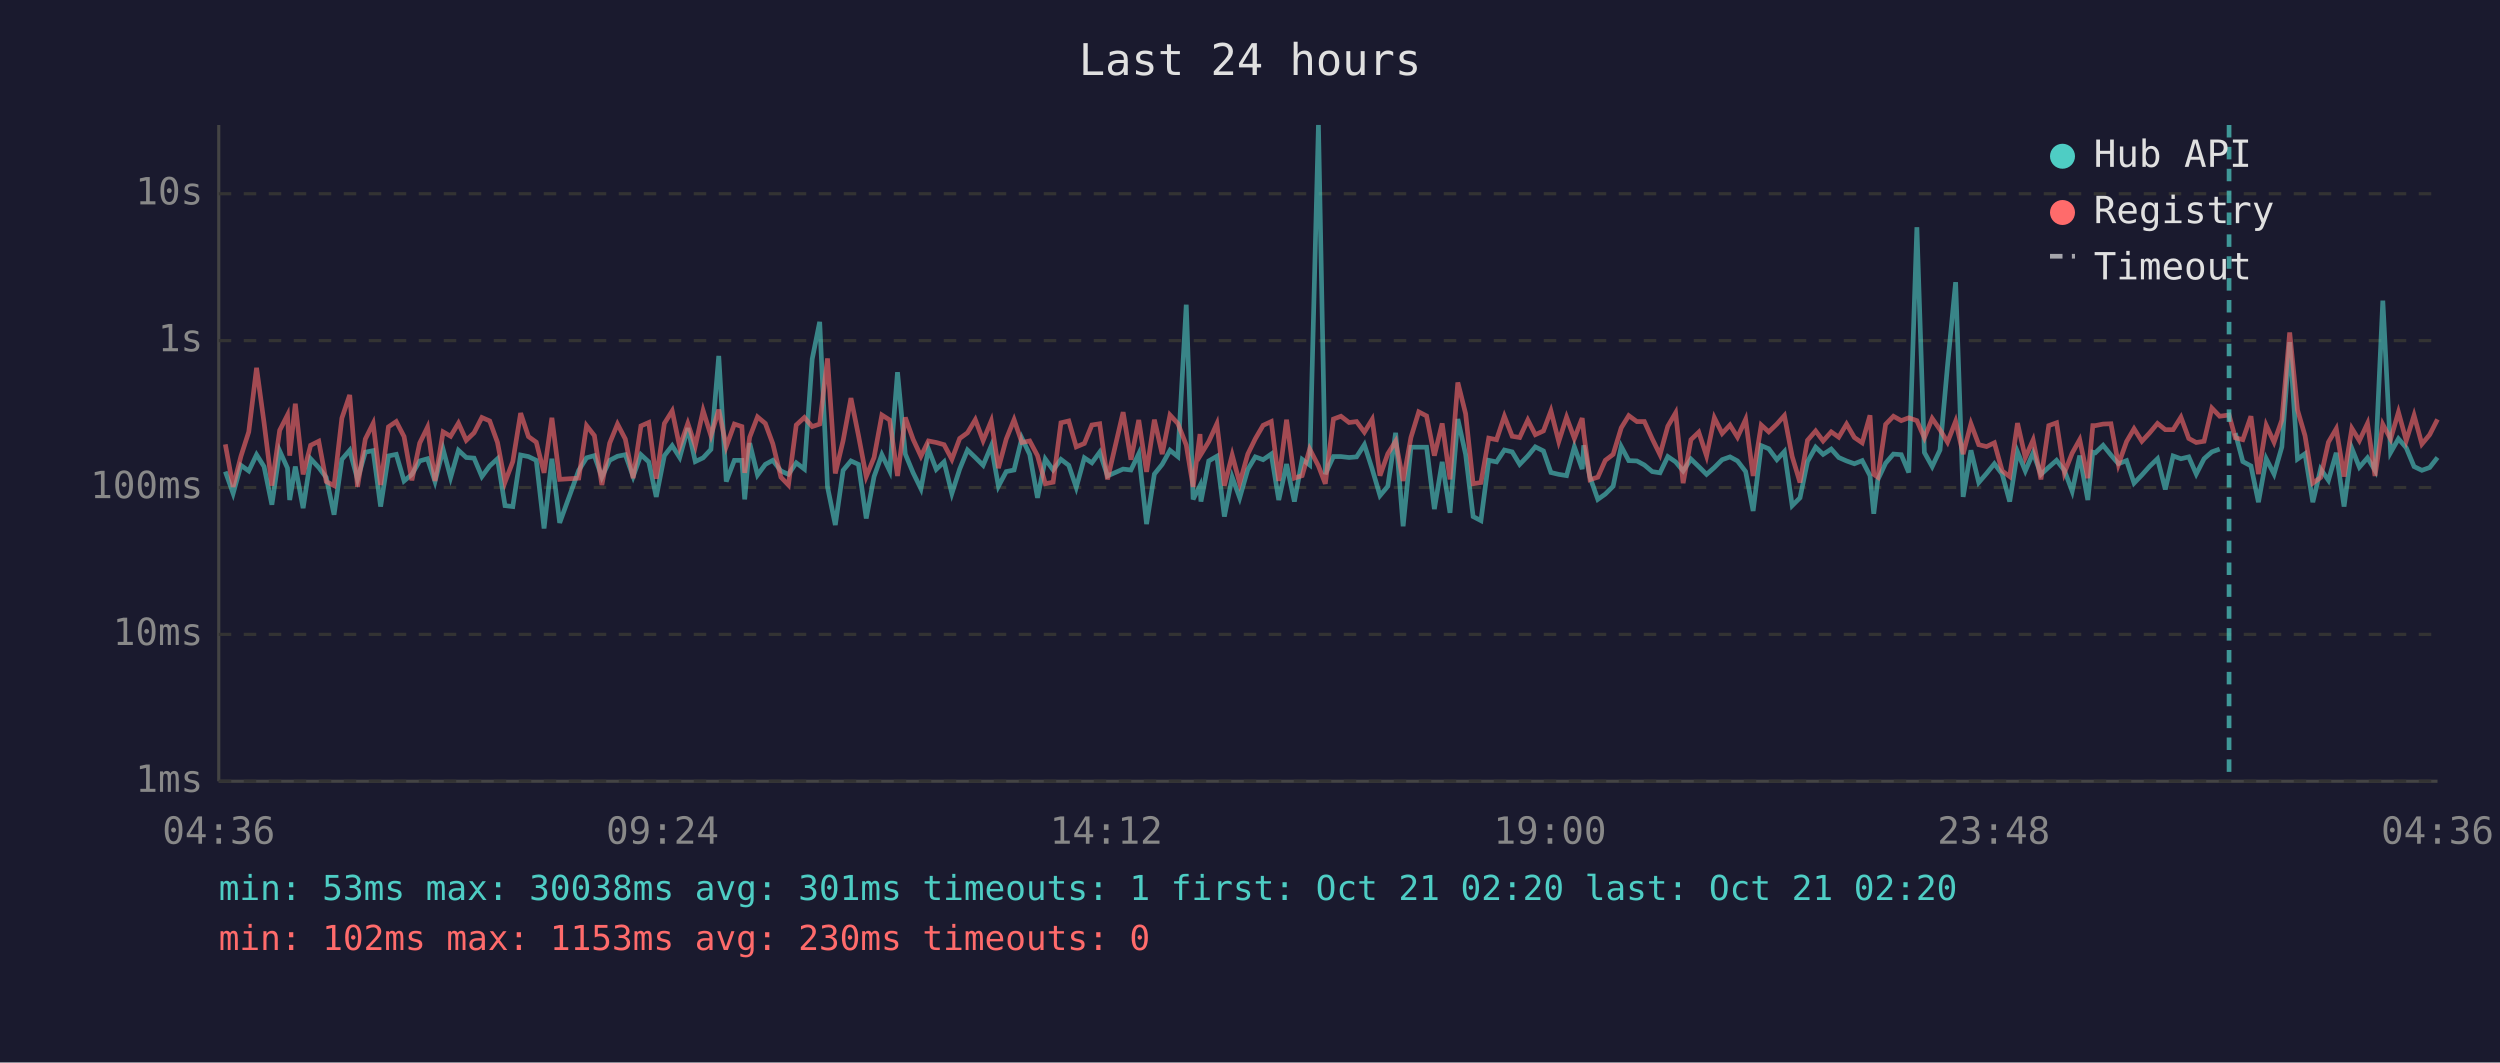
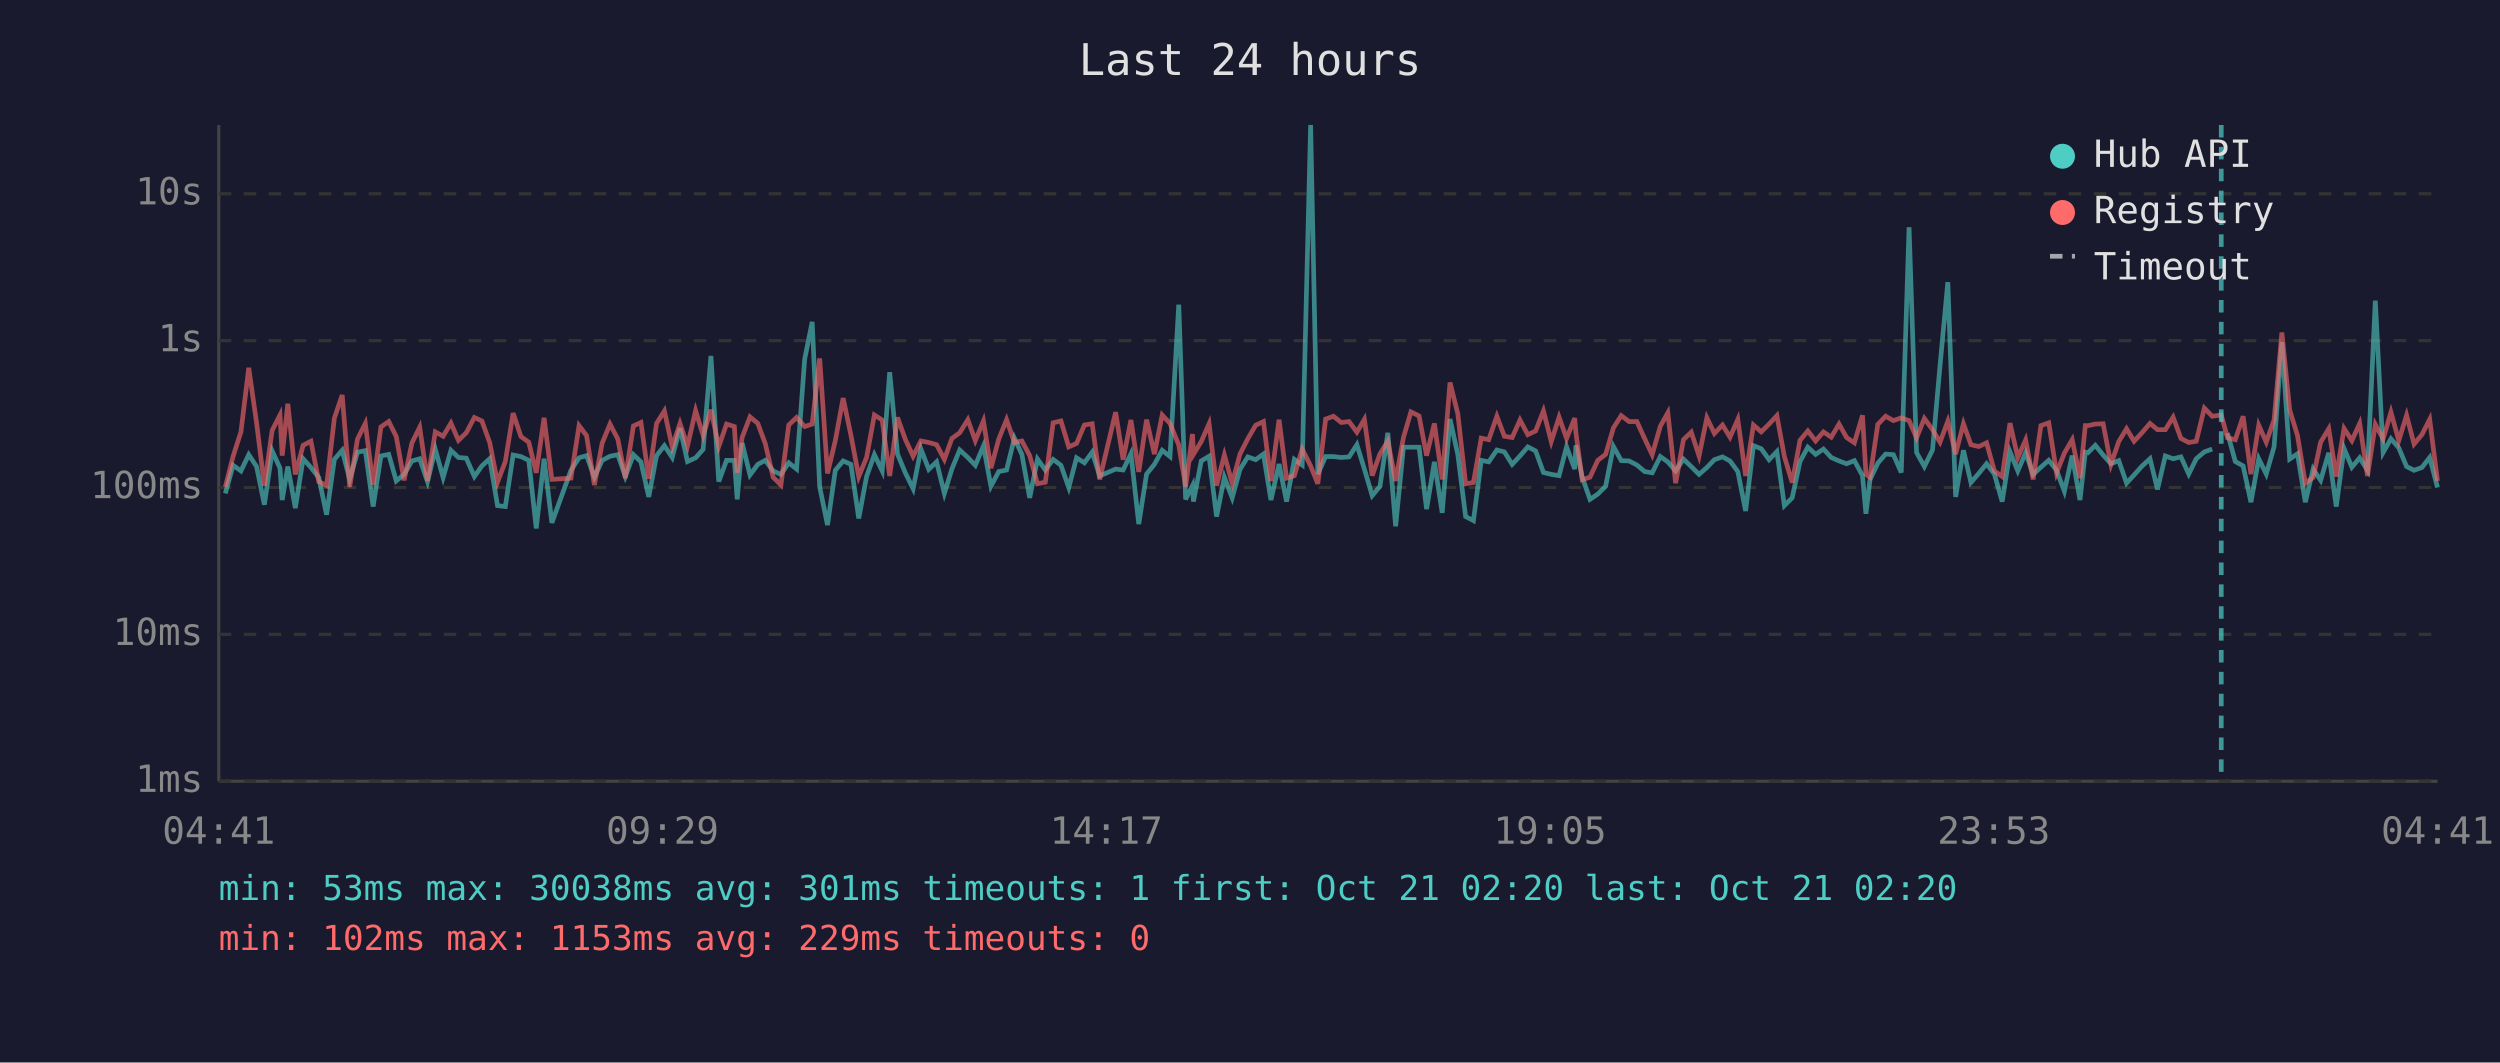
<svg xmlns="http://www.w3.org/2000/svg" viewBox="0 0 800 340" font-family="monospace" font-size="12">
  <rect width="800" height="340" fill="#1a1a2e" />
  <text x="400" y="24" fill="#e0e0e0" font-size="14" text-anchor="middle">Last 24 hours</text>
  <line x1="70" y1="40" x2="70" y2="250" stroke="#444" stroke-width="1" />
  <line x1="70" y1="250" x2="780" y2="250" stroke="#444" stroke-width="1" />
  <line x1="70" y1="250" x2="780" y2="250" stroke="#333" stroke-width="1" stroke-dasharray="4" />
  <text x="65" y="250" fill="#888" text-anchor="end" dominant-baseline="middle">1ms</text>
  <line x1="70" y1="203" x2="780" y2="203" stroke="#333" stroke-width="1" stroke-dasharray="4" />
  <text x="65" y="203" fill="#888" text-anchor="end" dominant-baseline="middle">10ms</text>
  <line x1="70" y1="156" x2="780" y2="156" stroke="#333" stroke-width="1" stroke-dasharray="4" />
  <text x="65" y="156" fill="#888" text-anchor="end" dominant-baseline="middle">100ms</text>
  <line x1="70" y1="109" x2="780" y2="109" stroke="#333" stroke-width="1" stroke-dasharray="4" />
  <text x="65" y="109" fill="#888" text-anchor="end" dominant-baseline="middle">1s</text>
  <line x1="70" y1="62" x2="780" y2="62" stroke="#333" stroke-width="1" stroke-dasharray="4" />
  <text x="65" y="62" fill="#888" text-anchor="end" dominant-baseline="middle">10s</text>
-   <text x="70" y="270" fill="#888" text-anchor="middle">04:36</text>
-   <text x="212" y="270" fill="#888" text-anchor="middle">09:24</text>
-   <text x="354" y="270" fill="#888" text-anchor="middle">14:12</text>
-   <text x="496" y="270" fill="#888" text-anchor="middle">19:00</text>
-   <text x="638" y="270" fill="#888" text-anchor="middle">23:48</text>
-   <text x="780" y="270" fill="#888" text-anchor="middle">04:36</text>
-   <polyline points="72.1,150.9 74.6,157.9 77.1,148.9 79.6,150.7 82.1,145.5 84.5,149.3 87.0,161.5 89.5,144.3 92.0,149.8 92.7,160.0 94.5,149.3 97.0,162.6 99.4,146.8 102.0,149.6 104.4,152.8 106.9,164.7 109.4,147.0 111.9,144.1 114.4,153.4 116.9,144.7 119.4,144.2 121.8,162.1 124.3,145.9 126.8,145.4 129.3,153.9 131.8,151.8 134.3,147.5 136.8,146.8 139.2,154.1 141.8,143.8 144.2,152.8 146.7,144.1 149.2,146.4 151.7,146.6 154.2,152.5 156.7,149.1 159.2,146.8 161.6,161.8 164.1,162.1 166.6,145.6 169.1,146.1 171.6,147.3 174.1,169.1 176.6,146.8 179.1,167.3 185.2,150.5 187.7,146.5 190.2,145.8 192.6,152.7 195.1,147.3 197.6,146.0 200.1,145.5 202.6,152.5 205.1,145.5 207.6,147.8 210.0,159.0 212.6,145.8 215.1,142.6 217.5,146.4 220.1,137.0 222.5,147.7 225.0,146.5 227.5,143.8 230.0,113.9 232.4,154.1 235.0,147.3 237.4,147.3 238.3,159.8 239.9,141.8 242.4,152.0 244.9,148.6 247.3,147.3 249.9,150.7 252.3,151.8 254.8,148.1 257.4,150.1 259.9,114.9 262.3,103.0 264.8,155.8 267.3,168.0 269.8,150.5 272.3,147.5 274.7,148.6 277.2,165.9 279.7,152.5 282.2,145.5 284.7,150.7 287.2,119.1 289.7,145.3 292.2,151.3 294.7,156.4 297.1,143.7 299.6,150.2 302.1,147.8 304.6,157.9 307.1,150.1 309.6,144.0 312.1,146.4 314.6,148.9 317.2,142.7 319.5,155.6 322.0,150.9 324.5,150.4 327.0,140.2 329.5,145.4 332.0,159.3 334.5,146.9 337.0,150.4 339.5,147.0 342.0,148.9 344.4,156.0 347.0,146.5 349.4,148.1 351.9,144.7 354.4,152.3 359.4,150.1 361.9,150.4 364.4,145.2 366.9,167.7 369.4,151.7 371.9,148.6 374.4,144.1 376.9,146.1 379.6,97.5 381.8,159.8 384.0,155.4 384.3,160.5 386.8,147.5 389.4,146.0 391.8,165.3 394.3,152.7 396.7,159.3 399.3,150.2 401.7,146.2 404.2,147.1 406.8,145.3 409.2,160.0 411.7,148.5 414.2,160.5 416.7,147.0 419.1,148.8 421.9,40.0 424.1,151.7 426.7,146.1 429.1,146.1 431.7,146.4 434.1,146.2 436.6,142.3 439.1,150.1 441.6,158.6 444.1,155.6 446.6,138.5 449.0,168.4 451.5,143.1 454.0,143.1 456.5,143.1 459.0,162.9 461.5,147.8 464.0,164.1 466.5,134.1 469.0,145.4 471.4,165.3 473.9,166.6 476.4,147.3 478.9,147.8 481.4,144.0 483.9,144.6 486.3,148.6 488.9,145.9 491.3,143.0 493.9,144.3 496.3,151.2 498.8,151.8 501.3,152.2 503.8,143.0 506.3,150.1 506.8,142.5 508.8,152.7 511.3,159.8 513.7,158.1 516.2,155.6 518.8,142.9 521.2,147.4 523.8,147.5 526.2,148.8 528.7,150.9 531.2,151.3 533.7,146.1 536.2,147.8 538.6,150.7 541.1,146.9 543.6,149.3 546.1,151.8 548.6,149.6 551.1,147.1 553.6,146.2 556.0,147.5 558.6,150.9 561.0,163.5 563.6,142.6 566.0,143.6 568.6,147.1 571.0,144.5 573.5,161.8 576.0,159.3 578.4,147.7 581.0,143.1 583.4,145.4 586.0,143.7 588.4,146.4 590.9,147.5 593.4,148.4 595.9,147.4 598.4,152.2 599.6,164.4 600.9,153.5 603.4,148.2 605.9,145.3 608.4,145.5 610.8,151.2 613.4,72.7 615.8,144.8 618.3,149.3 620.8,144.0 623.2,117.1 625.8,90.3 628.2,159.0 630.7,144.1 633.2,154.4 635.7,151.5 638.2,148.4 640.7,151.7 643.1,160.5 645.6,144.6 648.1,150.7 650.6,144.9 653.1,151.8 655.6,149.5 658.1,147.3 660.6,150.5 663.1,157.2 665.5,145.8 668.1,160.0 669.7,144.7 670.5,144.9 673.0,142.5 675.5,145.6 677.9,148.4 680.5,147.4 682.9,154.6 685.4,152.0 687.9,149.2 690.4,146.8 692.9,156.6 695.4,145.9 697.9,146.8 700.4,146.2 702.8,151.7 705.3,146.8 707.8,144.6 710.3,143.7" fill="none" stroke="#4ecdc4" stroke-width="1.5" opacity="0.6" />
-   <polyline points="715.3,138.6 717.7,147.7 720.3,149.1 722.7,160.7 725.2,146.8 727.7,151.7 730.2,143.0 732.7,109.5 735.2,146.9 737.6,145.2 740.1,160.7 742.6,150.1 745.1,153.7 747.6,144.9 750.1,162.1 752.6,143.5 755.0,149.5 757.6,146.5 760.0,150.5 762.5,96.2 765.0,144.8 767.5,140.4 770.0,143.3 772.5,149.3 775.0,150.5 777.5,149.6 780.0,146.4" fill="none" stroke="#4ecdc4" stroke-width="1.5" opacity="0.6" />
-   <polyline points="72.1,142.2 74.6,155.8 77.1,146.0 79.6,138.2 82.1,117.7 84.5,135.3 87.0,155.4 89.5,137.7 92.0,132.8 92.7,145.8 94.5,129.2 97.0,151.8 99.4,142.5 102.0,141.2 104.4,154.1 106.9,155.4 109.4,133.8 111.9,126.4 114.4,155.8 116.9,140.5 119.4,135.5 121.8,155.2 124.3,136.6 126.8,134.9 129.3,139.7 131.8,153.7 134.3,141.8 136.8,136.7 139.2,153.9 141.8,138.2 144.2,139.6 146.7,135.4 149.2,140.9 151.7,138.5 154.2,133.6 156.7,134.7 159.2,141.6 161.6,154.3 164.1,147.7 166.6,132.2 169.1,139.7 171.6,141.5 174.1,151.3 176.6,133.7 179.1,153.4 185.2,153.0 187.7,136.2 190.2,139.4 192.6,155.2 195.1,141.8 197.6,135.7 200.1,140.5 202.6,153.0 205.1,136.3 207.6,135.2 210.0,153.2 212.6,135.5 215.1,131.5 217.5,143.0 220.1,135.5 222.5,142.7 225.0,131.4 227.5,139.4 230.0,131.1 232.4,142.9 235.0,135.7 237.4,136.5 238.3,151.3 239.9,139.9 242.4,133.4 244.9,135.5 247.3,142.0 249.9,152.7 252.3,155.2 254.8,136.0 257.4,133.6 259.9,136.5 262.3,135.7 264.8,114.7 267.3,151.5 269.8,141.0 272.3,127.4 274.7,139.3 277.2,152.5 279.7,146.4 282.2,132.8 284.7,134.4 287.2,152.3 289.7,133.6 292.2,140.6 294.7,146.0 297.1,141.1 299.6,141.6 302.1,142.3 304.6,147.0 307.1,140.3 309.6,138.5 312.1,134.3 314.6,141.0 317.2,134.7 319.5,149.8 322.0,140.5 324.5,134.3 327.0,141.6 329.5,141.1 332.0,145.8 334.5,154.8 337.0,154.3 339.5,135.3 342.0,134.7 344.4,143.0 347.0,141.9 349.4,136.0 351.9,135.6 354.4,153.4 359.4,131.9 361.9,147.1 364.4,134.4 366.9,151.0 369.4,134.3 371.9,145.3 374.4,132.8 376.9,135.5 379.6,142.4 381.8,155.8 384.0,138.9 384.3,145.4 386.8,141.3 389.4,135.6 391.8,155.4 394.3,145.6 396.7,154.6 399.3,145.3 401.7,140.4 404.2,136.1 406.8,134.9 409.2,153.9 411.7,134.3 414.2,153.0 416.7,152.2 419.1,143.7 421.9,149.1 424.1,154.8 426.7,134.1 429.1,133.2 431.7,135.2 434.1,134.9 436.6,138.3 439.1,134.2 441.6,152.2 444.1,145.2 446.6,141.2 449.0,153.9 451.5,140.0 454.0,131.8 456.5,133.1 459.0,145.8 461.5,135.5 464.0,153.4 466.5,122.4 469.0,132.4 471.4,154.8 473.9,154.4 476.4,140.2 478.9,140.7 481.4,133.2 483.9,139.6 486.3,140.0 488.9,134.4 491.3,139.1 493.9,137.9 496.3,131.5 498.8,141.3 501.3,133.5 503.8,140.3 506.3,133.8 506.8,138.6 508.8,153.5 511.3,152.7 513.7,147.3 516.2,145.4 518.8,136.9 521.2,133.0 523.8,134.9 526.2,134.9 528.7,140.4 531.2,145.5 533.7,136.4 536.2,132.1 538.6,154.6 541.1,140.7 543.6,138.3 546.1,145.9 548.6,133.7 551.1,138.7 553.6,136.0 556.0,139.9 558.6,134.2 561.0,152.3 563.6,136.0 566.0,138.2 568.6,135.7 571.0,133.0 573.5,146.1 576.0,154.4 578.4,140.9 581.0,137.9 583.4,141.1 586.0,138.2 588.4,139.9 590.9,135.7 593.4,140.0 595.9,141.7 598.4,132.9 599.6,151.8 600.9,152.7 603.4,135.8 605.9,133.2 608.4,134.6 610.8,133.7 613.4,134.6 615.8,140.1 618.3,133.9 620.8,137.5 623.2,141.5 625.8,134.8 628.2,145.3 630.7,135.6 633.2,142.3 635.7,142.9 638.2,141.7 640.7,150.7 643.1,152.5 645.6,135.4 648.1,146.4 650.6,140.8 653.1,153.4 655.6,136.2 658.1,135.3 660.6,151.3 663.1,145.0 665.5,140.7 668.1,153.0 669.7,136.2 670.5,136.2 673.0,135.7 675.5,135.6 677.9,148.6 680.5,141.3 682.9,137.2 685.4,141.2 687.9,138.5 690.4,135.5 692.9,137.5 695.4,137.5 697.9,133.5 700.4,140.3 702.8,141.6 705.3,141.2 707.8,130.6 710.3,133.2 713.3,132.8 715.3,140.1 717.7,140.7 720.3,133.2 722.7,151.7 725.2,136.1 727.7,141.5 730.2,134.4 732.7,106.4 735.2,131.2 737.6,139.4 740.1,154.6 742.6,152.8 745.1,141.5 747.6,137.2 750.1,152.5 752.6,137.1 755.0,141.0 757.6,135.5 760.0,152.3 762.5,135.8 765.0,140.5 767.5,131.9 770.0,141.0 772.5,132.9 775.0,142.1 777.5,139.1 780.0,134.2" fill="none" stroke="#ff6b6b" stroke-width="1.5" opacity="0.6" />
-   <line x1="713.3" y1="40" x2="713.3" y2="250" stroke="#4ecdc4" stroke-width="1.5" stroke-dasharray="4,3" opacity="0.7" />
+   <text x="70" y="270" fill="#888" text-anchor="middle">04:41</text>
+   <text x="212" y="270" fill="#888" text-anchor="middle">09:29</text>
+   <text x="354" y="270" fill="#888" text-anchor="middle">14:17</text>
+   <text x="496" y="270" fill="#888" text-anchor="middle">19:05</text>
+   <text x="638" y="270" fill="#888" text-anchor="middle">23:53</text>
+   <text x="780" y="270" fill="#888" text-anchor="middle">04:41</text>
+   <polyline points="72.1,157.9 74.6,148.9 77.1,150.7 79.6,145.5 82.1,149.3 84.6,161.5 87.1,144.3 89.6,149.8 90.3,160.0 92.1,149.3 94.5,162.6 97.0,146.8 99.5,149.6 102.0,152.8 104.5,164.7 107.0,147.0 109.5,144.1 111.9,153.4 114.4,144.7 116.9,144.2 119.4,162.1 121.9,145.9 124.4,145.4 126.8,153.9 129.3,151.8 131.8,147.5 134.3,146.8 136.8,154.1 139.3,143.8 141.8,152.8 144.3,144.1 146.7,146.4 149.2,146.6 151.8,152.5 154.2,149.1 156.7,146.8 159.2,161.8 161.7,162.1 164.2,145.6 166.7,146.1 169.2,147.3 171.6,169.1 174.1,146.8 176.6,167.3 182.7,150.5 185.3,146.5 187.7,145.8 190.2,152.7 192.7,147.3 195.2,146.0 197.7,145.5 200.1,152.5 202.7,145.5 205.1,147.8 207.6,159.0 210.1,145.8 212.6,142.6 215.1,146.4 217.6,137.0 220.0,147.7 222.6,146.5 225.0,143.8 227.5,113.9 230.0,154.1 232.5,147.3 235.0,147.3 235.9,159.8 237.5,141.8 240.0,152.0 242.5,148.6 244.9,147.3 247.4,150.7 249.9,151.8 252.4,148.1 254.9,150.1 257.5,114.9 259.9,103.0 262.3,155.8 264.8,168.0 267.3,150.5 269.8,147.5 272.3,148.6 274.8,165.9 277.3,152.5 279.8,145.5 282.3,150.7 284.7,119.1 287.2,145.3 289.7,151.3 292.2,156.4 294.7,143.7 297.2,150.2 299.7,147.8 302.2,157.9 304.6,150.1 307.1,144.0 309.7,146.4 312.1,148.9 314.7,142.7 317.1,155.6 319.6,150.9 322.1,150.4 324.6,140.2 327.0,145.4 329.5,159.3 332.0,146.9 334.5,150.4 337.0,147.0 339.5,148.9 342.0,156.0 344.5,146.5 347.0,148.1 349.5,144.7 351.9,152.3 357.0,150.1 359.4,150.4 361.9,145.2 364.4,167.7 366.9,151.7 369.4,148.6 371.9,144.1 374.4,146.1 377.2,97.5 379.4,159.8 381.6,155.4 381.9,160.5 384.4,147.5 386.9,146.0 389.3,165.3 391.8,152.7 394.3,159.3 396.8,150.2 399.3,146.2 401.8,147.1 404.3,145.3 406.7,160.0 409.3,148.5 411.7,160.5 414.2,147.0 416.7,148.8 419.4,40.0 421.7,151.7 424.2,146.1 426.7,146.1 429.2,146.4 431.7,146.2 434.2,142.3 436.6,150.1 439.1,158.6 441.6,155.6 444.1,138.5 446.6,168.4 449.1,143.1 451.5,143.1 454.1,143.1 456.5,162.9 459.0,147.8 461.5,164.1 464.0,134.1 466.5,145.4 469.0,165.3 471.5,166.6 474.0,147.3 476.4,147.8 479.0,144.0 481.4,144.6 483.9,148.6 486.4,145.9 488.9,143.0 491.4,144.3 493.9,151.2 496.4,151.8 498.9,152.2 501.3,143.0 503.9,150.1 504.3,142.5 506.3,152.7 508.8,159.8 511.3,158.1 513.8,155.6 516.3,142.9 518.8,147.4 521.3,147.5 523.8,148.8 526.3,150.9 528.7,151.3 531.3,146.1 533.7,147.8 536.2,150.7 538.7,146.9 541.2,149.3 543.7,151.8 546.2,149.6 548.6,147.1 551.2,146.2 553.6,147.5 556.1,150.9 558.6,163.5 561.1,142.6 563.6,143.6 566.1,147.1 568.6,144.5 571.0,161.8 573.5,159.3 576.0,147.7 578.5,143.1 581.0,145.4 583.5,143.7 586.0,146.4 588.5,147.5 590.9,148.4 593.4,147.4 596.0,152.2 597.1,164.4 598.4,153.5 600.9,148.2 603.4,145.3 605.9,145.5 608.4,151.2 610.9,72.7 613.3,144.8 615.8,149.3 618.4,144.0 620.8,117.1 623.3,90.3 625.8,159.0 628.3,144.1 630.7,154.4 633.2,151.5 635.7,148.4 638.2,151.7 640.7,160.5 643.2,144.6 645.7,150.7 648.2,144.9 650.6,151.8 653.1,149.5 655.6,147.3 658.1,150.5 660.6,157.2 663.1,145.8 665.6,160.0 667.3,144.7 668.1,144.9 670.5,142.5 673.0,145.6 675.5,148.4 678.0,147.4 680.5,154.6 682.9,152.0 685.4,149.2 688.0,146.8 690.4,156.6 692.9,145.9 695.4,146.8 697.9,146.2 700.4,151.7 702.8,146.8 705.4,144.6 707.9,143.7" fill="none" stroke="#4ecdc4" stroke-width="1.5" opacity="0.6" />
+   <polyline points="712.8,138.6 715.3,147.7 717.8,149.1 720.3,160.7 722.8,146.8 725.2,151.7 727.7,143.0 730.2,109.5 732.7,146.9 735.2,145.2 737.7,160.7 740.2,150.1 742.6,153.7 745.2,144.9 747.6,162.1 750.1,143.5 752.6,149.5 755.1,146.5 757.6,150.5 760.1,96.2 762.6,144.8 765.1,140.4 767.6,143.3 770.1,149.3 772.5,150.5 775.0,149.6 777.5,146.4 780.0,156.0" fill="none" stroke="#4ecdc4" stroke-width="1.5" opacity="0.6" />
+   <polyline points="72.1,155.8 74.6,146.0 77.1,138.2 79.6,117.7 82.1,135.3 84.6,155.4 87.1,137.7 89.6,132.8 90.3,145.8 92.1,129.2 94.5,151.8 97.0,142.5 99.5,141.2 102.0,154.1 104.5,155.4 107.0,133.8 109.5,126.4 111.9,155.8 114.4,140.5 116.9,135.5 119.4,155.2 121.9,136.6 124.4,134.9 126.8,139.7 129.3,153.7 131.8,141.8 134.3,136.7 136.8,153.9 139.3,138.2 141.8,139.6 144.3,135.4 146.7,140.9 149.2,138.5 151.8,133.6 154.2,134.7 156.7,141.6 159.2,154.3 161.7,147.7 164.2,132.2 166.7,139.7 169.2,141.5 171.6,151.3 174.1,133.7 176.6,153.4 182.7,153.0 185.3,136.2 187.7,139.4 190.2,155.2 192.7,141.8 195.2,135.7 197.7,140.5 200.1,153.0 202.7,136.3 205.1,135.2 207.6,153.2 210.1,135.5 212.6,131.5 215.1,143.0 217.6,135.5 220.0,142.7 222.6,131.4 225.0,139.4 227.5,131.1 230.0,142.9 232.5,135.7 235.0,136.5 235.9,151.3 237.5,139.9 240.0,133.4 242.5,135.5 244.9,142.0 247.4,152.7 249.9,155.2 252.4,136.0 254.9,133.6 257.5,136.5 259.9,135.7 262.3,114.7 264.8,151.5 267.3,141.0 269.8,127.4 272.3,139.3 274.8,152.5 277.3,146.4 279.8,132.8 282.3,134.4 284.7,152.3 287.2,133.6 289.7,140.6 292.2,146.0 294.7,141.1 297.2,141.6 299.7,142.3 302.2,147.0 304.6,140.3 307.1,138.5 309.7,134.3 312.1,141.0 314.7,134.7 317.1,149.8 319.6,140.5 322.1,134.3 324.6,141.6 327.0,141.1 329.5,145.8 332.0,154.8 334.5,154.3 337.0,135.3 339.5,134.7 342.0,143.0 344.5,141.9 347.0,136.0 349.5,135.6 351.9,153.4 357.0,131.9 359.4,147.1 361.9,134.4 364.4,151.0 366.9,134.3 369.4,145.3 371.9,132.8 374.4,135.5 377.2,142.4 379.4,155.8 381.6,138.9 381.9,145.4 384.4,141.3 386.9,135.6 389.3,155.4 391.8,145.6 394.3,154.6 396.8,145.3 399.3,140.4 401.8,136.1 404.3,134.9 406.7,153.9 409.3,134.3 411.7,153.0 414.2,152.2 416.7,143.7 419.4,149.1 421.7,154.8 424.2,134.1 426.7,133.2 429.2,135.2 431.7,134.9 434.2,138.3 436.6,134.2 439.1,152.2 441.6,145.2 444.1,141.2 446.6,153.9 449.1,140.0 451.5,131.8 454.1,133.1 456.5,145.8 459.0,135.5 461.5,153.4 464.0,122.4 466.5,132.4 469.0,154.8 471.5,154.4 474.0,140.2 476.4,140.7 479.0,133.2 481.4,139.6 483.9,140.0 486.4,134.4 488.9,139.1 491.4,137.9 493.9,131.5 496.4,141.3 498.9,133.5 501.3,140.3 503.9,133.8 504.3,138.6 506.3,153.5 508.8,152.7 511.3,147.3 513.8,145.4 516.3,136.9 518.8,133.0 521.3,134.9 523.8,134.9 526.3,140.4 528.7,145.5 531.3,136.4 533.7,132.1 536.2,154.6 538.7,140.7 541.2,138.3 543.7,145.9 546.2,133.7 548.6,138.7 551.2,136.0 553.6,139.9 556.1,134.2 558.6,152.3 561.1,136.0 563.6,138.2 566.1,135.7 568.6,133.0 571.0,146.1 573.5,154.4 576.0,140.9 578.5,137.9 581.0,141.1 583.5,138.2 586.0,139.9 588.5,135.7 590.9,140.0 593.4,141.7 596.0,132.9 597.1,151.8 598.4,152.7 600.9,135.8 603.4,133.2 605.9,134.6 608.4,133.7 610.9,134.6 613.3,140.1 615.8,133.9 618.4,137.5 620.8,141.5 623.3,134.8 625.8,145.3 628.3,135.6 630.7,142.3 633.2,142.9 635.7,141.7 638.2,150.7 640.7,152.5 643.2,135.4 645.7,146.4 648.2,140.8 650.6,153.4 653.1,136.2 655.6,135.3 658.1,151.3 660.6,145.0 663.1,140.7 665.6,153.0 667.3,136.2 668.1,136.2 670.5,135.7 673.0,135.6 675.5,148.6 678.0,141.3 680.5,137.2 682.9,141.2 685.4,138.5 688.0,135.5 690.4,137.5 692.9,137.5 695.4,133.5 697.9,140.3 700.4,141.6 702.8,141.2 705.4,130.6 707.9,133.2 710.8,132.8 712.8,140.1 715.3,140.7 717.8,133.2 720.3,151.7 722.8,136.1 725.2,141.5 727.7,134.4 730.2,106.4 732.7,131.2 735.2,139.4 737.7,154.6 740.2,152.8 742.6,141.5 745.2,137.2 747.6,152.5 750.1,137.1 752.6,141.0 755.1,135.5 757.6,152.3 760.1,135.8 762.6,140.5 765.1,131.9 767.6,141.0 770.1,132.9 772.5,142.1 775.0,139.1 777.5,134.2 780.0,153.9" fill="none" stroke="#ff6b6b" stroke-width="1.5" opacity="0.6" />
+   <line x1="710.8" y1="40" x2="710.8" y2="250" stroke="#4ecdc4" stroke-width="1.5" stroke-dasharray="4,3" opacity="0.7" />
  <circle cx="660" cy="50" r="4" fill="#4ecdc4" />
  <text x="670" y="50" fill="#e0e0e0" dominant-baseline="middle">Hub API</text>
  <circle cx="660" cy="68" r="4" fill="#ff6b6b" />
  <text x="670" y="68" fill="#e0e0e0" dominant-baseline="middle">Registry</text>
  <line x1="656" y1="82" x2="664" y2="82" stroke="#e0e0e0" stroke-width="1.5" stroke-dasharray="4,3" opacity="0.7" />
  <text x="670" y="86" fill="#e0e0e0" dominant-baseline="middle">Timeout</text>
  <text x="70" y="288" fill="#4ecdc4" font-size="11">min: 53ms  max: 30038ms  avg: 301ms  timeouts: 1  first: Oct 21 02:20  last: Oct 21 02:20</text>
-   <text x="70" y="304" fill="#ff6b6b" font-size="11">min: 102ms  max: 1153ms  avg: 230ms  timeouts: 0</text>
+   <text x="70" y="304" fill="#ff6b6b" font-size="11">min: 102ms  max: 1153ms  avg: 229ms  timeouts: 0</text>
</svg>
